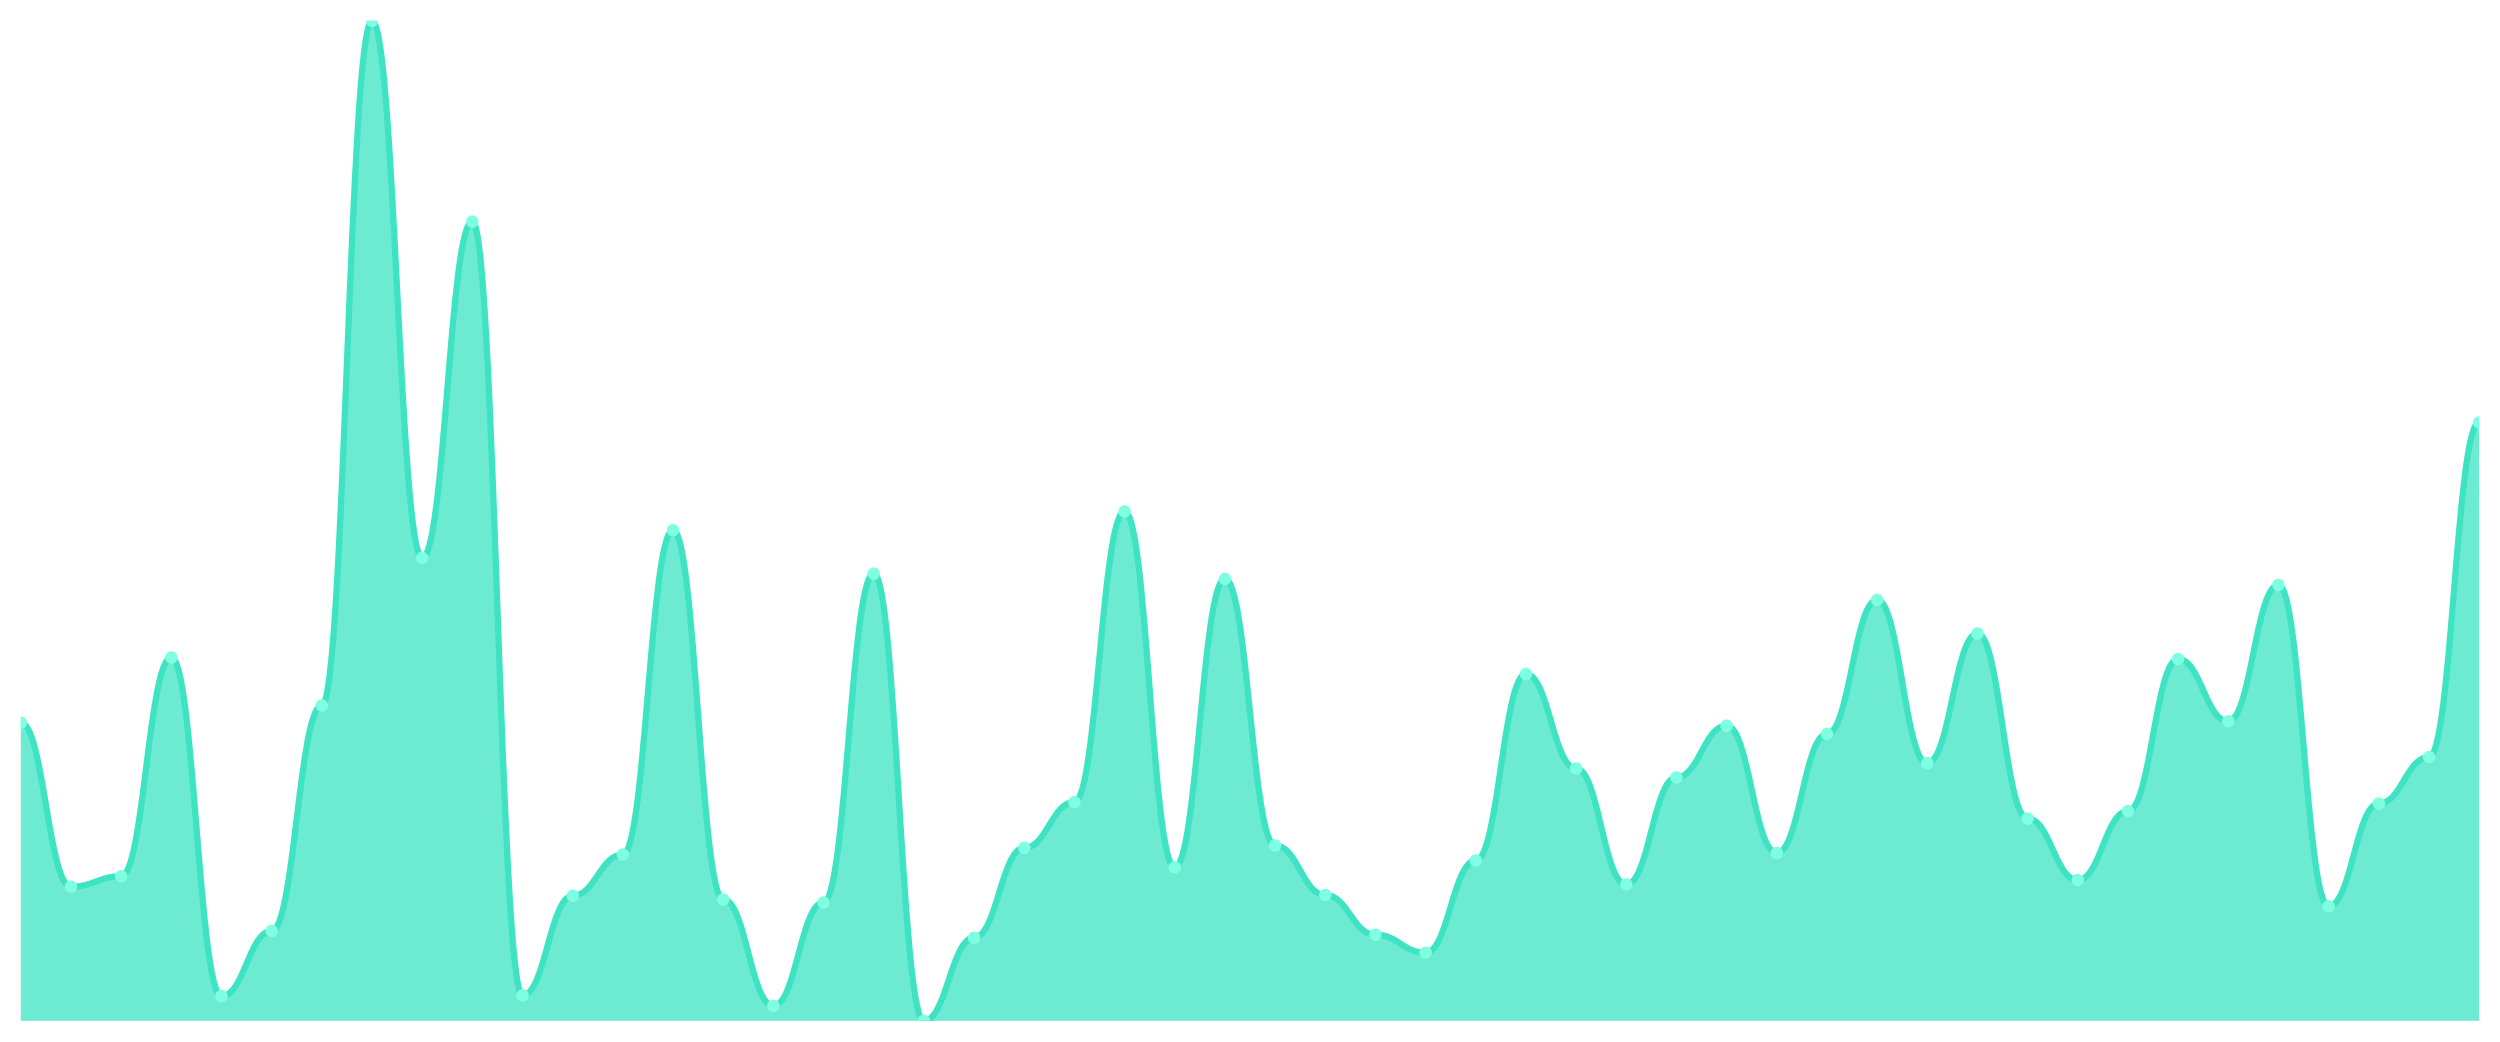
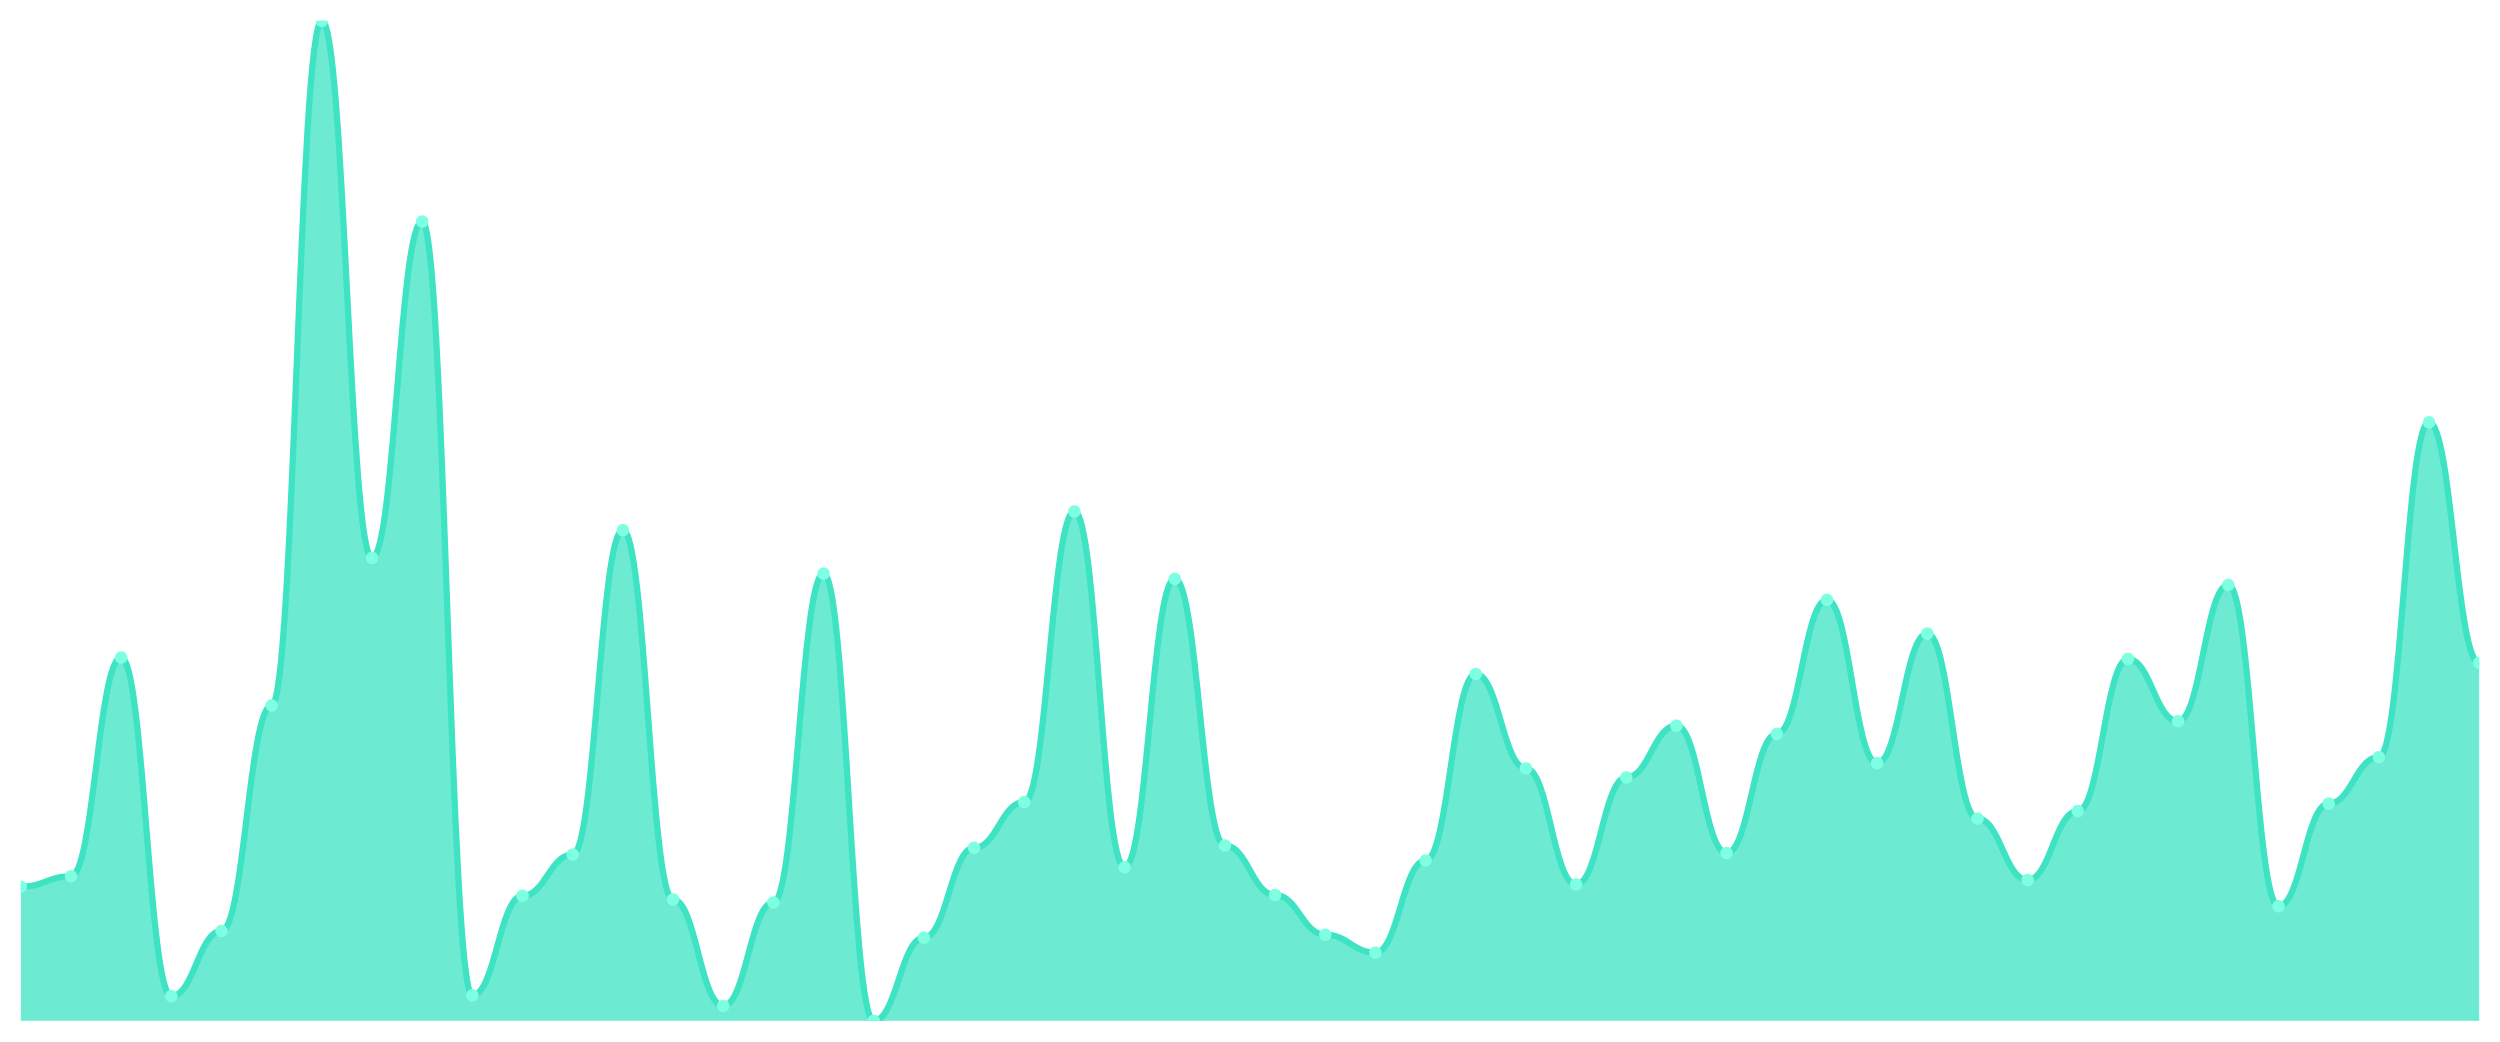
<svg xmlns="http://www.w3.org/2000/svg" viewBox="0 0 1200 500" width="1200" height="500">
  <defs>
    <clipPath id="c">
      <rect x="10" y="10" width="1180" height="480" />
    </clipPath>
  </defs>
  <rect width="1200" height="500" fill="none" />
  <g clip-path="url(#c)">
-     <path d="M 10,490 L 10,346.899 C 20.837,346.899 23.245,425.64 34.082,425.64 C 44.918,425.64 47.327,420.607 58.163,420.607 C 69,420.607 71.408,315.618 82.245,315.618 C 93.082,315.618 95.49,478.135 106.327,478.135 C 117.163,478.135 119.571,446.854 130.408,446.854 C 141.245,446.854 143.653,338.629 154.49,338.629 C 165.327,338.629 167.735,10 178.571,10 C 189.408,10 191.816,267.798 202.653,267.798 C 213.49,267.798 215.898,106.36 226.735,106.36 C 237.571,106.36 239.98,477.775 250.816,477.775 C 261.653,477.775 264.061,429.955 274.898,429.955 C 285.735,429.955 288.143,410.18 298.98,410.18 C 309.816,410.18 312.224,254.494 323.061,254.494 C 333.898,254.494 336.306,431.753 347.143,431.753 C 357.98,431.753 360.388,482.809 371.224,482.809 C 382.061,482.809 384.469,433.191 395.306,433.191 C 406.143,433.191 408.551,275.348 419.388,275.348 C 430.224,275.348 432.633,490 443.469,490 C 454.306,490 456.714,450.09 467.551,450.09 C 478.388,450.09 480.796,406.944 491.633,406.944 C 502.469,406.944 504.878,385.011 515.714,385.011 C 526.551,385.011 528.959,245.506 539.796,245.506 C 550.633,245.506 553.041,416.292 563.878,416.292 C 574.714,416.292 577.122,277.865 587.959,277.865 C 598.796,277.865 601.204,405.865 612.041,405.865 C 622.878,405.865 625.286,429.596 636.122,429.596 C 646.959,429.596 649.367,448.652 660.204,448.652 C 671.041,448.652 673.449,457.281 684.286,457.281 C 695.122,457.281 697.531,413.056 708.367,413.056 C 719.204,413.056 721.612,323.528 732.449,323.528 C 743.286,323.528 745.694,368.831 756.531,368.831 C 767.367,368.831 769.776,424.562 780.612,424.562 C 791.449,424.562 793.857,373.146 804.694,373.146 C 815.531,373.146 817.939,348.337 828.776,348.337 C 839.612,348.337 842.02,409.461 852.857,409.461 C 863.694,409.461 866.102,352.292 876.939,352.292 C 887.776,352.292 890.184,287.933 901.02,287.933 C 911.857,287.933 914.265,366.315 925.102,366.315 C 935.939,366.315 938.347,304.112 949.184,304.112 C 960.02,304.112 962.429,392.921 973.265,392.921 C 984.102,392.921 986.51,422.404 997.347,422.404 C 1008.184,422.404 1010.592,389.326 1021.429,389.326 C 1032.265,389.326 1034.673,316.337 1045.51,316.337 C 1056.347,316.337 1058.755,346.18 1069.592,346.18 C 1080.429,346.18 1082.837,280.742 1093.673,280.742 C 1104.51,280.742 1106.918,434.989 1117.755,434.989 C 1128.592,434.989 1131,385.73 1141.837,385.73 C 1152.673,385.73 1155.082,363.438 1165.918,363.438 C 1176.755,363.438 1179.163,202.719 1190,202.719 L 1190,490 Z" fill="rgba(61,227,195,0.75)" />
-     <path d="M 10,346.899 C 20.837,346.899 23.245,425.64 34.082,425.64 C 44.918,425.64 47.327,420.607 58.163,420.607 C 69,420.607 71.408,315.618 82.245,315.618 C 93.082,315.618 95.49,478.135 106.327,478.135 C 117.163,478.135 119.571,446.854 130.408,446.854 C 141.245,446.854 143.653,338.629 154.49,338.629 C 165.327,338.629 167.735,10 178.571,10 C 189.408,10 191.816,267.798 202.653,267.798 C 213.49,267.798 215.898,106.36 226.735,106.36 C 237.571,106.36 239.98,477.775 250.816,477.775 C 261.653,477.775 264.061,429.955 274.898,429.955 C 285.735,429.955 288.143,410.18 298.98,410.18 C 309.816,410.18 312.224,254.494 323.061,254.494 C 333.898,254.494 336.306,431.753 347.143,431.753 C 357.98,431.753 360.388,482.809 371.224,482.809 C 382.061,482.809 384.469,433.191 395.306,433.191 C 406.143,433.191 408.551,275.348 419.388,275.348 C 430.224,275.348 432.633,490 443.469,490 C 454.306,490 456.714,450.09 467.551,450.09 C 478.388,450.09 480.796,406.944 491.633,406.944 C 502.469,406.944 504.878,385.011 515.714,385.011 C 526.551,385.011 528.959,245.506 539.796,245.506 C 550.633,245.506 553.041,416.292 563.878,416.292 C 574.714,416.292 577.122,277.865 587.959,277.865 C 598.796,277.865 601.204,405.865 612.041,405.865 C 622.878,405.865 625.286,429.596 636.122,429.596 C 646.959,429.596 649.367,448.652 660.204,448.652 C 671.041,448.652 673.449,457.281 684.286,457.281 C 695.122,457.281 697.531,413.056 708.367,413.056 C 719.204,413.056 721.612,323.528 732.449,323.528 C 743.286,323.528 745.694,368.831 756.531,368.831 C 767.367,368.831 769.776,424.562 780.612,424.562 C 791.449,424.562 793.857,373.146 804.694,373.146 C 815.531,373.146 817.939,348.337 828.776,348.337 C 839.612,348.337 842.02,409.461 852.857,409.461 C 863.694,409.461 866.102,352.292 876.939,352.292 C 887.776,352.292 890.184,287.933 901.02,287.933 C 911.857,287.933 914.265,366.315 925.102,366.315 C 935.939,366.315 938.347,304.112 949.184,304.112 C 960.02,304.112 962.429,392.921 973.265,392.921 C 984.102,392.921 986.51,422.404 997.347,422.404 C 1008.184,422.404 1010.592,389.326 1021.429,389.326 C 1032.265,389.326 1034.673,316.337 1045.51,316.337 C 1056.347,316.337 1058.755,346.18 1069.592,346.18 C 1080.429,346.18 1082.837,280.742 1093.673,280.742 C 1104.51,280.742 1106.918,434.989 1117.755,434.989 C 1128.592,434.989 1131,385.73 1141.837,385.73 C 1152.673,385.73 1155.082,363.438 1165.918,363.438 C 1176.755,363.438 1179.163,202.719 1190,202.719" fill="none" stroke="#3de3c3" stroke-width="3" stroke-linecap="round" stroke-linejoin="round" />
-     <circle cx="10" cy="346.899" r="3" fill="#7fffe1" />
-     <circle cx="34.082" cy="425.64" r="3" fill="#7fffe1" />
-     <circle cx="58.163" cy="420.607" r="3" fill="#7fffe1" />
-     <circle cx="82.245" cy="315.618" r="3" fill="#7fffe1" />
-     <circle cx="106.327" cy="478.135" r="3" fill="#7fffe1" />
-     <circle cx="130.408" cy="446.854" r="3" fill="#7fffe1" />
-     <circle cx="154.49" cy="338.629" r="3" fill="#7fffe1" />
-     <circle cx="178.571" cy="10" r="3" fill="#7fffe1" />
-     <circle cx="202.653" cy="267.798" r="3" fill="#7fffe1" />
-     <circle cx="226.735" cy="106.36" r="3" fill="#7fffe1" />
-     <circle cx="250.816" cy="477.775" r="3" fill="#7fffe1" />
-     <circle cx="274.898" cy="429.955" r="3" fill="#7fffe1" />
-     <circle cx="298.98" cy="410.18" r="3" fill="#7fffe1" />
-     <circle cx="323.061" cy="254.494" r="3" fill="#7fffe1" />
-     <circle cx="347.143" cy="431.753" r="3" fill="#7fffe1" />
-     <circle cx="371.224" cy="482.809" r="3" fill="#7fffe1" />
-     <circle cx="395.306" cy="433.191" r="3" fill="#7fffe1" />
-     <circle cx="419.388" cy="275.348" r="3" fill="#7fffe1" />
-     <circle cx="443.469" cy="490" r="3" fill="#7fffe1" />
-     <circle cx="467.551" cy="450.09" r="3" fill="#7fffe1" />
-     <circle cx="491.633" cy="406.944" r="3" fill="#7fffe1" />
-     <circle cx="515.714" cy="385.011" r="3" fill="#7fffe1" />
-     <circle cx="539.796" cy="245.506" r="3" fill="#7fffe1" />
-     <circle cx="563.878" cy="416.292" r="3" fill="#7fffe1" />
-     <circle cx="587.959" cy="277.865" r="3" fill="#7fffe1" />
-     <circle cx="612.041" cy="405.865" r="3" fill="#7fffe1" />
-     <circle cx="636.122" cy="429.596" r="3" fill="#7fffe1" />
-     <circle cx="660.204" cy="448.652" r="3" fill="#7fffe1" />
-     <circle cx="684.286" cy="457.281" r="3" fill="#7fffe1" />
-     <circle cx="708.367" cy="413.056" r="3" fill="#7fffe1" />
-     <circle cx="732.449" cy="323.528" r="3" fill="#7fffe1" />
-     <circle cx="756.531" cy="368.831" r="3" fill="#7fffe1" />
-     <circle cx="780.612" cy="424.562" r="3" fill="#7fffe1" />
-     <circle cx="804.694" cy="373.146" r="3" fill="#7fffe1" />
-     <circle cx="828.776" cy="348.337" r="3" fill="#7fffe1" />
-     <circle cx="852.857" cy="409.461" r="3" fill="#7fffe1" />
-     <circle cx="876.939" cy="352.292" r="3" fill="#7fffe1" />
-     <circle cx="901.02" cy="287.933" r="3" fill="#7fffe1" />
-     <circle cx="925.102" cy="366.315" r="3" fill="#7fffe1" />
-     <circle cx="949.184" cy="304.112" r="3" fill="#7fffe1" />
-     <circle cx="973.265" cy="392.921" r="3" fill="#7fffe1" />
-     <circle cx="997.347" cy="422.404" r="3" fill="#7fffe1" />
-     <circle cx="1021.429" cy="389.326" r="3" fill="#7fffe1" />
-     <circle cx="1045.51" cy="316.337" r="3" fill="#7fffe1" />
-     <circle cx="1069.592" cy="346.18" r="3" fill="#7fffe1" />
-     <circle cx="1093.673" cy="280.742" r="3" fill="#7fffe1" />
-     <circle cx="1117.755" cy="434.989" r="3" fill="#7fffe1" />
-     <circle cx="1141.837" cy="385.73" r="3" fill="#7fffe1" />
-     <circle cx="1165.918" cy="363.438" r="3" fill="#7fffe1" />
-     <circle cx="1190" cy="202.719" r="3" fill="#7fffe1" />
+     <path d="M 10,490 L 10,425.64 C 20.837,425.64 23.245,420.607 34.082,420.607 C 44.918,420.607 47.327,315.618 58.163,315.618 C 69,315.618 71.408,478.135 82.245,478.135 C 93.082,478.135 95.49,446.854 106.327,446.854 C 117.163,446.854 119.571,338.629 130.408,338.629 C 141.245,338.629 143.653,10 154.49,10 C 165.327,10 167.735,267.798 178.571,267.798 C 189.408,267.798 191.816,106.36 202.653,106.36 C 213.49,106.36 215.898,477.775 226.735,477.775 C 237.571,477.775 239.98,429.955 250.816,429.955 C 261.653,429.955 264.061,410.18 274.898,410.18 C 285.735,410.18 288.143,254.494 298.98,254.494 C 309.816,254.494 312.224,431.753 323.061,431.753 C 333.898,431.753 336.306,482.809 347.143,482.809 C 357.98,482.809 360.388,433.191 371.224,433.191 C 382.061,433.191 384.469,275.348 395.306,275.348 C 406.143,275.348 408.551,490 419.388,490 C 430.224,490 432.633,450.09 443.469,450.09 C 454.306,450.09 456.714,406.944 467.551,406.944 C 478.388,406.944 480.796,385.011 491.633,385.011 C 502.469,385.011 504.878,245.506 515.714,245.506 C 526.551,245.506 528.959,416.292 539.796,416.292 C 550.633,416.292 553.041,277.865 563.878,277.865 C 574.714,277.865 577.122,405.865 587.959,405.865 C 598.796,405.865 601.204,429.596 612.041,429.596 C 622.878,429.596 625.286,448.652 636.122,448.652 C 646.959,448.652 649.367,457.281 660.204,457.281 C 671.041,457.281 673.449,413.056 684.286,413.056 C 695.122,413.056 697.531,323.528 708.367,323.528 C 719.204,323.528 721.612,368.831 732.449,368.831 C 743.286,368.831 745.694,424.562 756.531,424.562 C 767.367,424.562 769.776,373.146 780.612,373.146 C 791.449,373.146 793.857,348.337 804.694,348.337 C 815.531,348.337 817.939,409.461 828.776,409.461 C 839.612,409.461 842.02,352.292 852.857,352.292 C 863.694,352.292 866.102,287.933 876.939,287.933 C 887.776,287.933 890.184,366.315 901.02,366.315 C 911.857,366.315 914.265,304.112 925.102,304.112 C 935.939,304.112 938.347,392.921 949.184,392.921 C 960.02,392.921 962.429,422.404 973.265,422.404 C 984.102,422.404 986.51,389.326 997.347,389.326 C 1008.184,389.326 1010.592,316.337 1021.429,316.337 C 1032.265,316.337 1034.673,346.18 1045.51,346.18 C 1056.347,346.18 1058.755,280.742 1069.592,280.742 C 1080.429,280.742 1082.837,434.989 1093.673,434.989 C 1104.51,434.989 1106.918,385.73 1117.755,385.73 C 1128.592,385.73 1131,363.438 1141.837,363.438 C 1152.673,363.438 1155.082,202.719 1165.918,202.719 C 1176.755,202.719 1179.163,318.135 1190,318.135 L 1190,490 Z" fill="rgba(61,227,195,0.75)" />
+     <path d="M 10,425.64 C 20.837,425.64 23.245,420.607 34.082,420.607 C 44.918,420.607 47.327,315.618 58.163,315.618 C 69,315.618 71.408,478.135 82.245,478.135 C 93.082,478.135 95.49,446.854 106.327,446.854 C 117.163,446.854 119.571,338.629 130.408,338.629 C 141.245,338.629 143.653,10 154.49,10 C 165.327,10 167.735,267.798 178.571,267.798 C 189.408,267.798 191.816,106.36 202.653,106.36 C 213.49,106.36 215.898,477.775 226.735,477.775 C 237.571,477.775 239.98,429.955 250.816,429.955 C 261.653,429.955 264.061,410.18 274.898,410.18 C 285.735,410.18 288.143,254.494 298.98,254.494 C 309.816,254.494 312.224,431.753 323.061,431.753 C 333.898,431.753 336.306,482.809 347.143,482.809 C 357.98,482.809 360.388,433.191 371.224,433.191 C 382.061,433.191 384.469,275.348 395.306,275.348 C 406.143,275.348 408.551,490 419.388,490 C 430.224,490 432.633,450.09 443.469,450.09 C 454.306,450.09 456.714,406.944 467.551,406.944 C 478.388,406.944 480.796,385.011 491.633,385.011 C 502.469,385.011 504.878,245.506 515.714,245.506 C 526.551,245.506 528.959,416.292 539.796,416.292 C 550.633,416.292 553.041,277.865 563.878,277.865 C 574.714,277.865 577.122,405.865 587.959,405.865 C 598.796,405.865 601.204,429.596 612.041,429.596 C 622.878,429.596 625.286,448.652 636.122,448.652 C 646.959,448.652 649.367,457.281 660.204,457.281 C 671.041,457.281 673.449,413.056 684.286,413.056 C 695.122,413.056 697.531,323.528 708.367,323.528 C 719.204,323.528 721.612,368.831 732.449,368.831 C 743.286,368.831 745.694,424.562 756.531,424.562 C 767.367,424.562 769.776,373.146 780.612,373.146 C 791.449,373.146 793.857,348.337 804.694,348.337 C 815.531,348.337 817.939,409.461 828.776,409.461 C 839.612,409.461 842.02,352.292 852.857,352.292 C 863.694,352.292 866.102,287.933 876.939,287.933 C 887.776,287.933 890.184,366.315 901.02,366.315 C 911.857,366.315 914.265,304.112 925.102,304.112 C 935.939,304.112 938.347,392.921 949.184,392.921 C 960.02,392.921 962.429,422.404 973.265,422.404 C 984.102,422.404 986.51,389.326 997.347,389.326 C 1008.184,389.326 1010.592,316.337 1021.429,316.337 C 1032.265,316.337 1034.673,346.18 1045.51,346.18 C 1056.347,346.18 1058.755,280.742 1069.592,280.742 C 1080.429,280.742 1082.837,434.989 1093.673,434.989 C 1104.51,434.989 1106.918,385.73 1117.755,385.73 C 1128.592,385.73 1131,363.438 1141.837,363.438 C 1152.673,363.438 1155.082,202.719 1165.918,202.719 C 1176.755,202.719 1179.163,318.135 1190,318.135" fill="none" stroke="#3de3c3" stroke-width="3" stroke-linecap="round" stroke-linejoin="round" />
+     <circle cx="10" cy="425.64" r="3" fill="#7fffe1" />
+     <circle cx="34.082" cy="420.607" r="3" fill="#7fffe1" />
+     <circle cx="58.163" cy="315.618" r="3" fill="#7fffe1" />
+     <circle cx="82.245" cy="478.135" r="3" fill="#7fffe1" />
+     <circle cx="106.327" cy="446.854" r="3" fill="#7fffe1" />
+     <circle cx="130.408" cy="338.629" r="3" fill="#7fffe1" />
+     <circle cx="154.49" cy="10" r="3" fill="#7fffe1" />
+     <circle cx="178.571" cy="267.798" r="3" fill="#7fffe1" />
+     <circle cx="202.653" cy="106.36" r="3" fill="#7fffe1" />
+     <circle cx="226.735" cy="477.775" r="3" fill="#7fffe1" />
+     <circle cx="250.816" cy="429.955" r="3" fill="#7fffe1" />
+     <circle cx="274.898" cy="410.18" r="3" fill="#7fffe1" />
+     <circle cx="298.98" cy="254.494" r="3" fill="#7fffe1" />
+     <circle cx="323.061" cy="431.753" r="3" fill="#7fffe1" />
+     <circle cx="347.143" cy="482.809" r="3" fill="#7fffe1" />
+     <circle cx="371.224" cy="433.191" r="3" fill="#7fffe1" />
+     <circle cx="395.306" cy="275.348" r="3" fill="#7fffe1" />
+     <circle cx="419.388" cy="490" r="3" fill="#7fffe1" />
+     <circle cx="443.469" cy="450.09" r="3" fill="#7fffe1" />
+     <circle cx="467.551" cy="406.944" r="3" fill="#7fffe1" />
+     <circle cx="491.633" cy="385.011" r="3" fill="#7fffe1" />
+     <circle cx="515.714" cy="245.506" r="3" fill="#7fffe1" />
+     <circle cx="539.796" cy="416.292" r="3" fill="#7fffe1" />
+     <circle cx="563.878" cy="277.865" r="3" fill="#7fffe1" />
+     <circle cx="587.959" cy="405.865" r="3" fill="#7fffe1" />
+     <circle cx="612.041" cy="429.596" r="3" fill="#7fffe1" />
+     <circle cx="636.122" cy="448.652" r="3" fill="#7fffe1" />
+     <circle cx="660.204" cy="457.281" r="3" fill="#7fffe1" />
+     <circle cx="684.286" cy="413.056" r="3" fill="#7fffe1" />
+     <circle cx="708.367" cy="323.528" r="3" fill="#7fffe1" />
+     <circle cx="732.449" cy="368.831" r="3" fill="#7fffe1" />
+     <circle cx="756.531" cy="424.562" r="3" fill="#7fffe1" />
+     <circle cx="780.612" cy="373.146" r="3" fill="#7fffe1" />
+     <circle cx="804.694" cy="348.337" r="3" fill="#7fffe1" />
+     <circle cx="828.776" cy="409.461" r="3" fill="#7fffe1" />
+     <circle cx="852.857" cy="352.292" r="3" fill="#7fffe1" />
+     <circle cx="876.939" cy="287.933" r="3" fill="#7fffe1" />
+     <circle cx="901.02" cy="366.315" r="3" fill="#7fffe1" />
+     <circle cx="925.102" cy="304.112" r="3" fill="#7fffe1" />
+     <circle cx="949.184" cy="392.921" r="3" fill="#7fffe1" />
+     <circle cx="973.265" cy="422.404" r="3" fill="#7fffe1" />
+     <circle cx="997.347" cy="389.326" r="3" fill="#7fffe1" />
+     <circle cx="1021.429" cy="316.337" r="3" fill="#7fffe1" />
+     <circle cx="1045.51" cy="346.18" r="3" fill="#7fffe1" />
+     <circle cx="1069.592" cy="280.742" r="3" fill="#7fffe1" />
+     <circle cx="1093.673" cy="434.989" r="3" fill="#7fffe1" />
+     <circle cx="1117.755" cy="385.73" r="3" fill="#7fffe1" />
+     <circle cx="1141.837" cy="363.438" r="3" fill="#7fffe1" />
+     <circle cx="1165.918" cy="202.719" r="3" fill="#7fffe1" />
+     <circle cx="1190" cy="318.135" r="3" fill="#7fffe1" />
  </g>
</svg>
